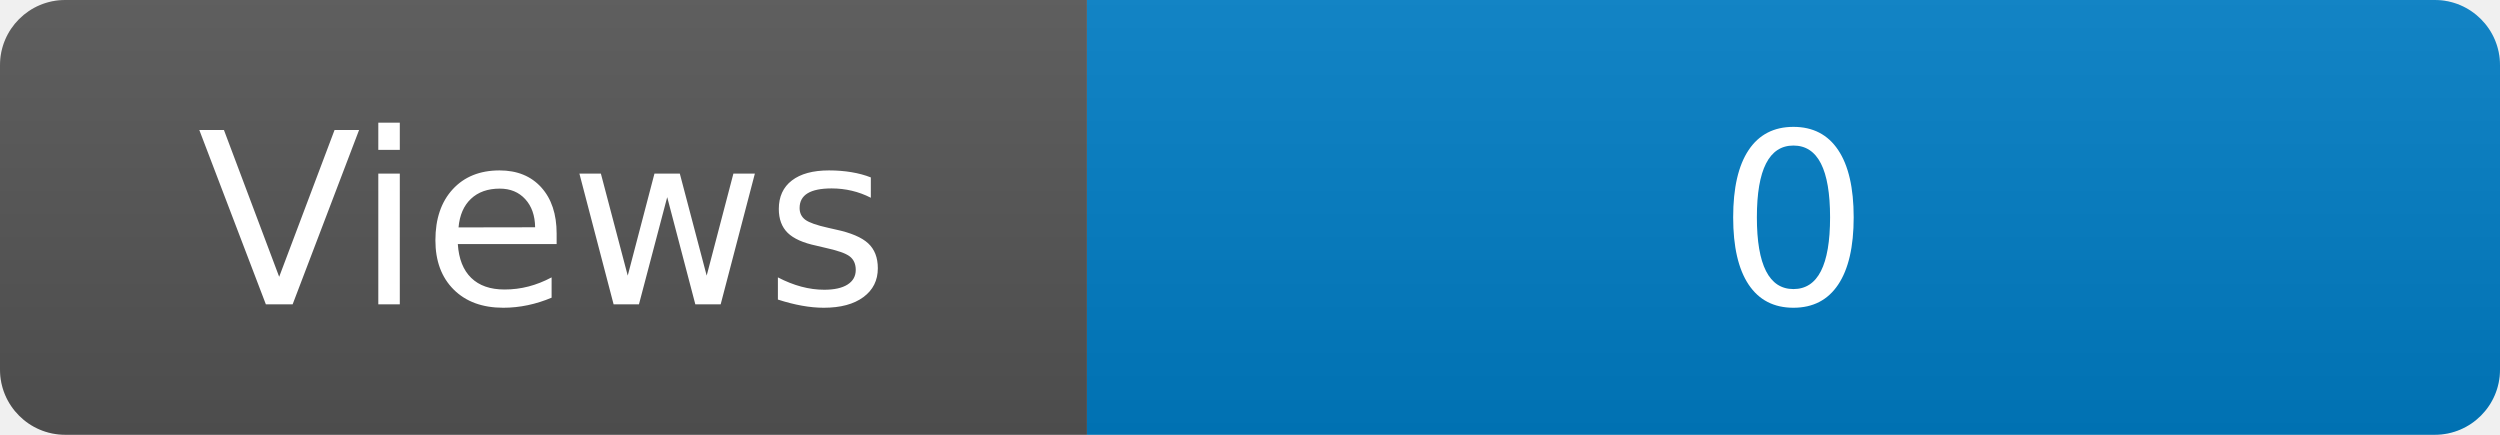
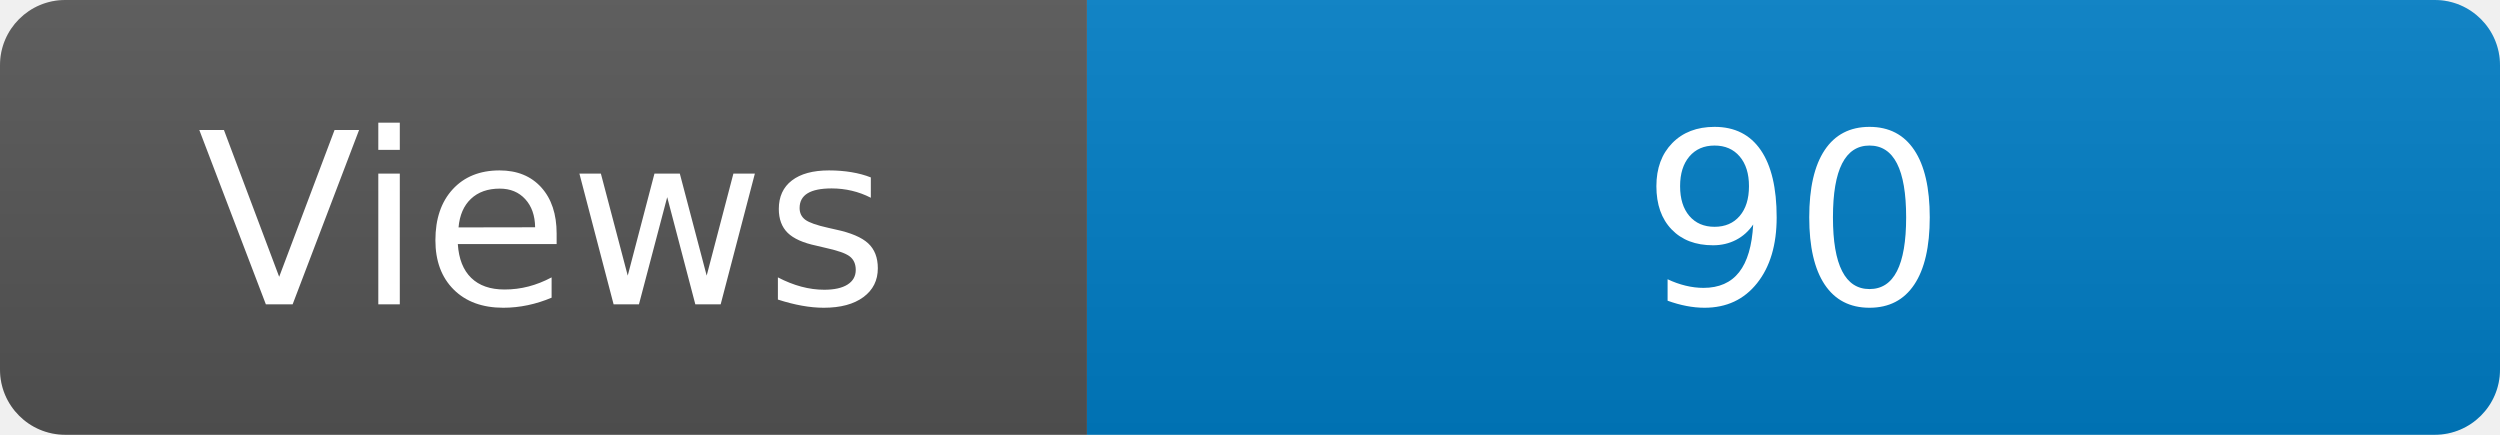
<svg xmlns="http://www.w3.org/2000/svg" width="115" height="20" role="img" aria-label="Maintained?: yes">
  <linearGradient id="s" x2="0" y2="100%">
    <stop offset="0" stop-color="#bbb" stop-opacity=".1" />
    <stop offset="1" stop-opacity=".1" />
  </linearGradient>
  <clipPath id="r">
    <rect width="115" height="20" rx="3" fill="#fff" />
  </clipPath>
  <g clip-path="url(#r)">
    <rect width="50" height="20" fill="#555" />
    <rect x="50" width="160" height="20" fill="#007ec6" />
    <rect width="115" height="20" fill="url(#s)" />
  </g>
  <g fill="#fff" text-anchor="middle" font-family="Verdana,Geneva,DejaVu Sans,sans-serif" font-size="110">
    <text x="250" y="140" transform="scale(.1)" fill="#fff">Views</text>
-     <text x="825" y="140" transform="scale(.1)" fill="#fff">0</text>
+     <text x="825" y="140" transform="scale(.1)" fill="#fff">90</text>
  </g>
</svg>
